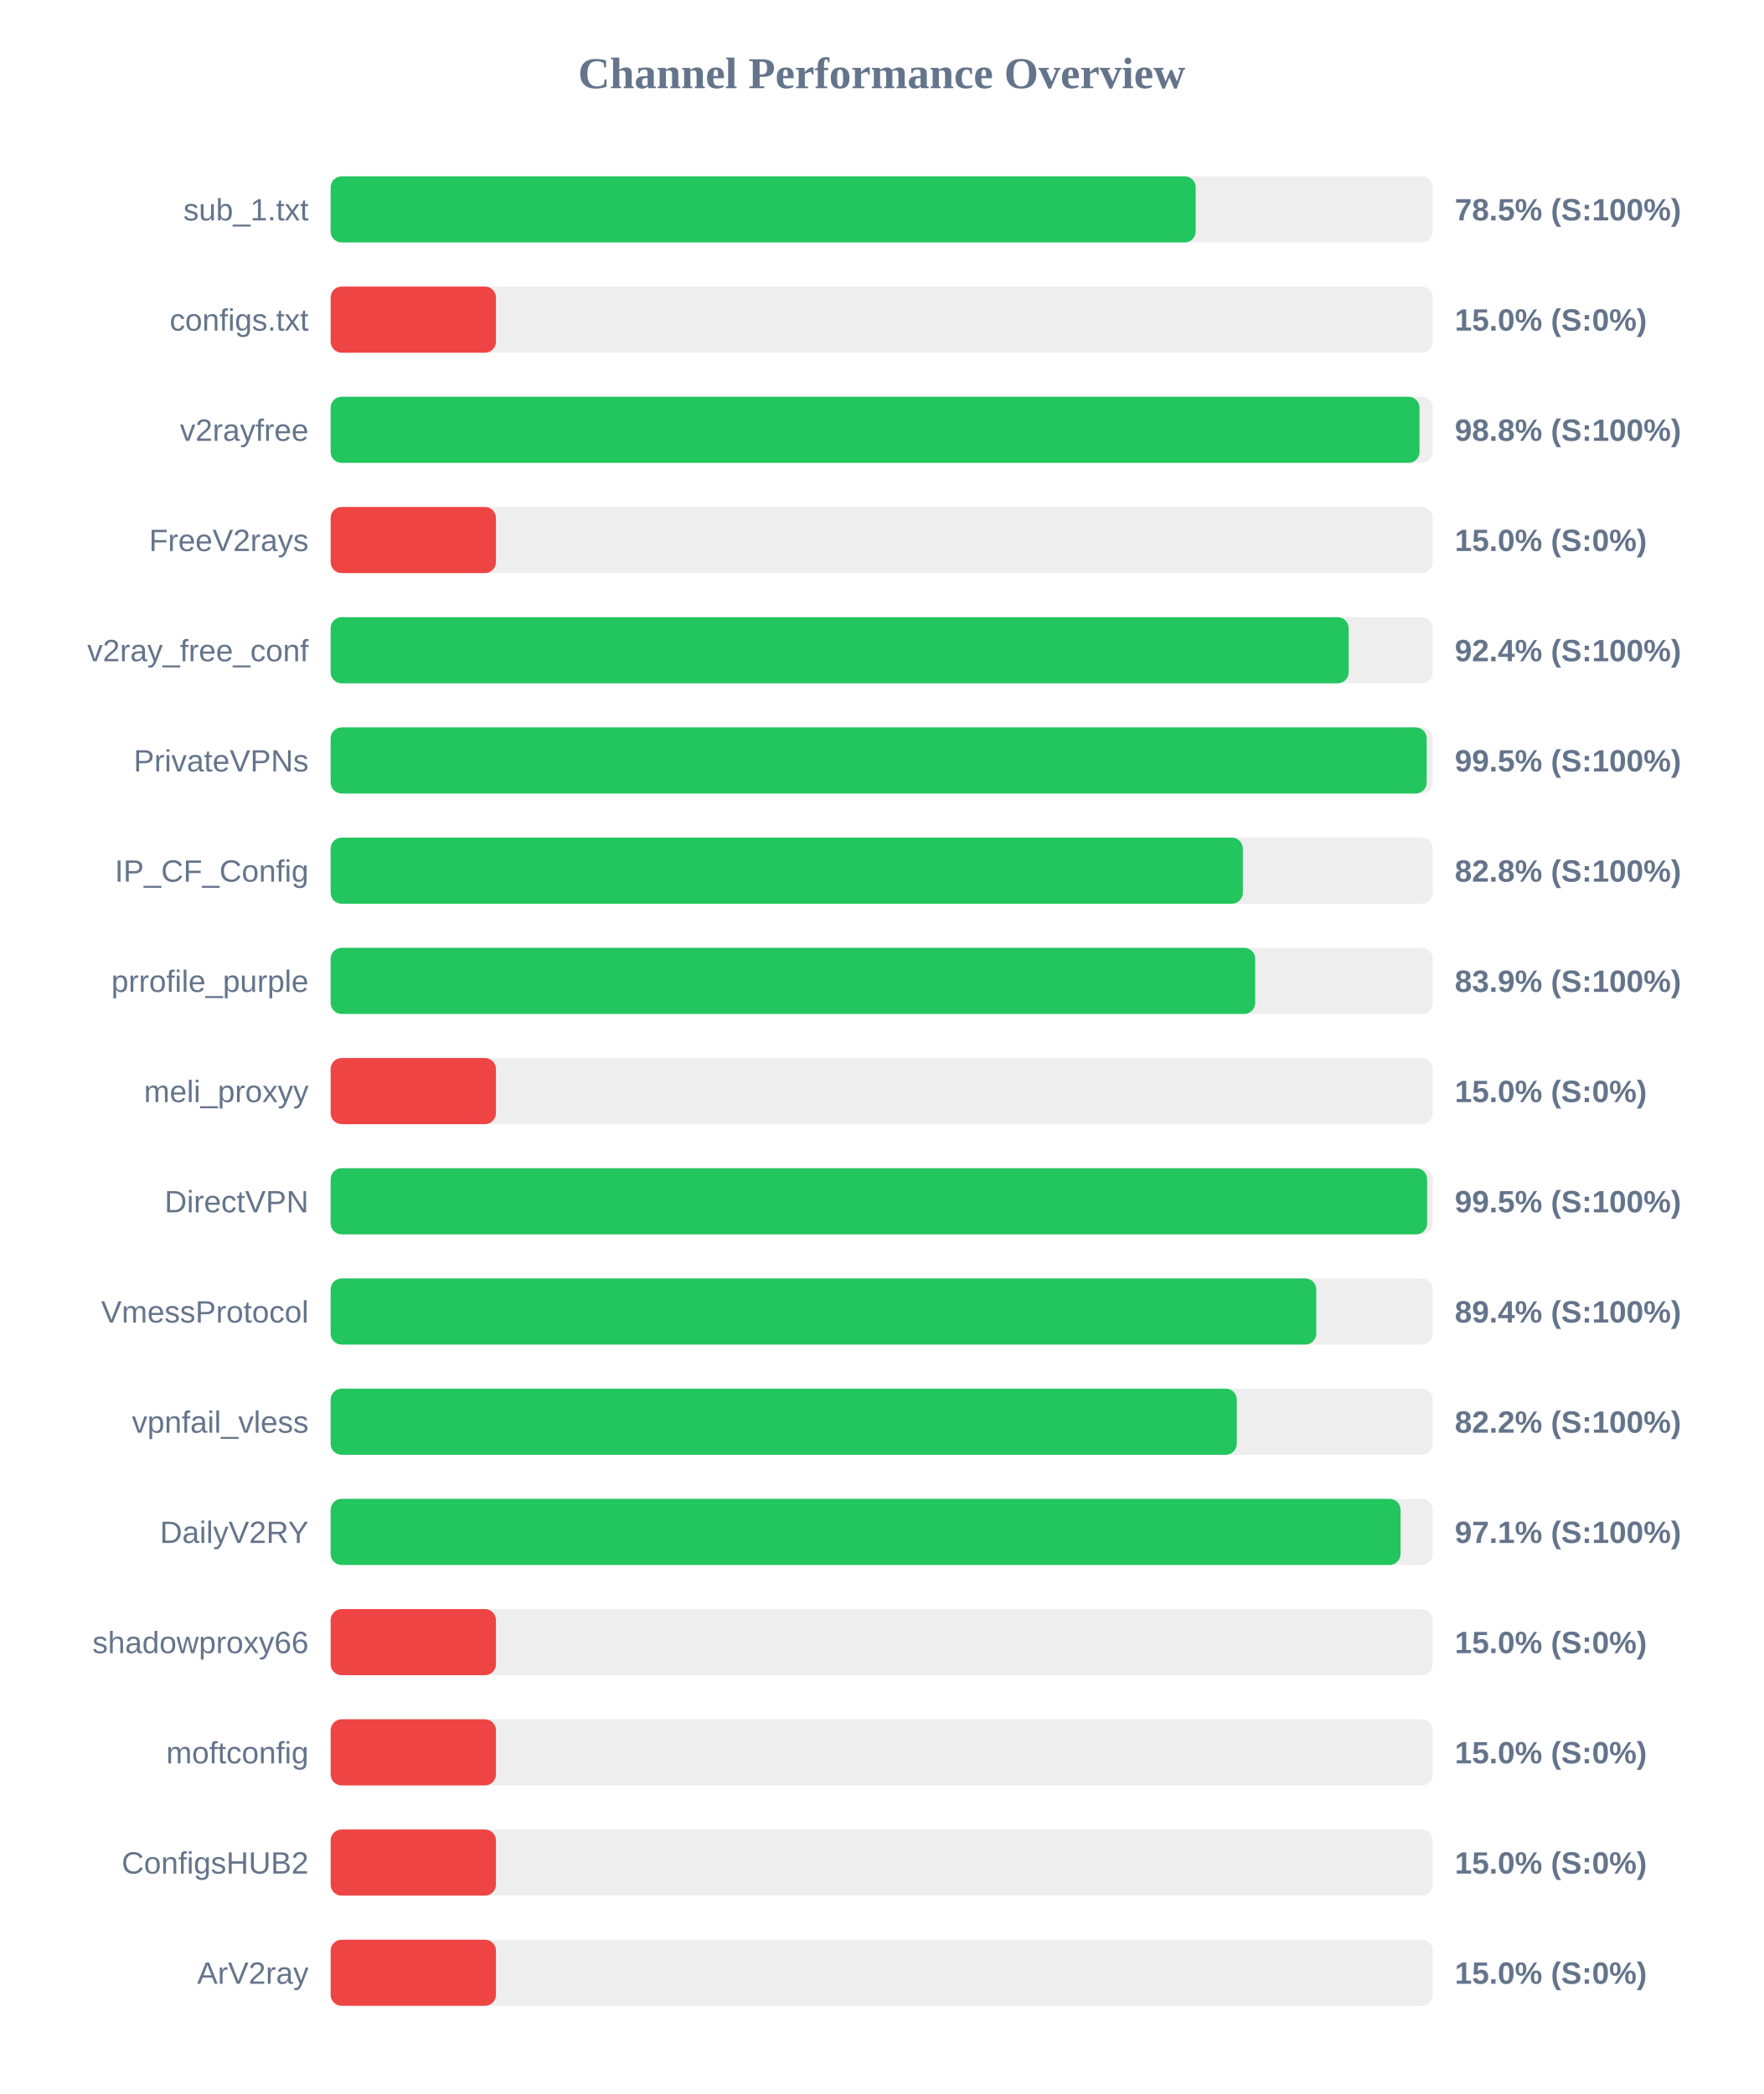
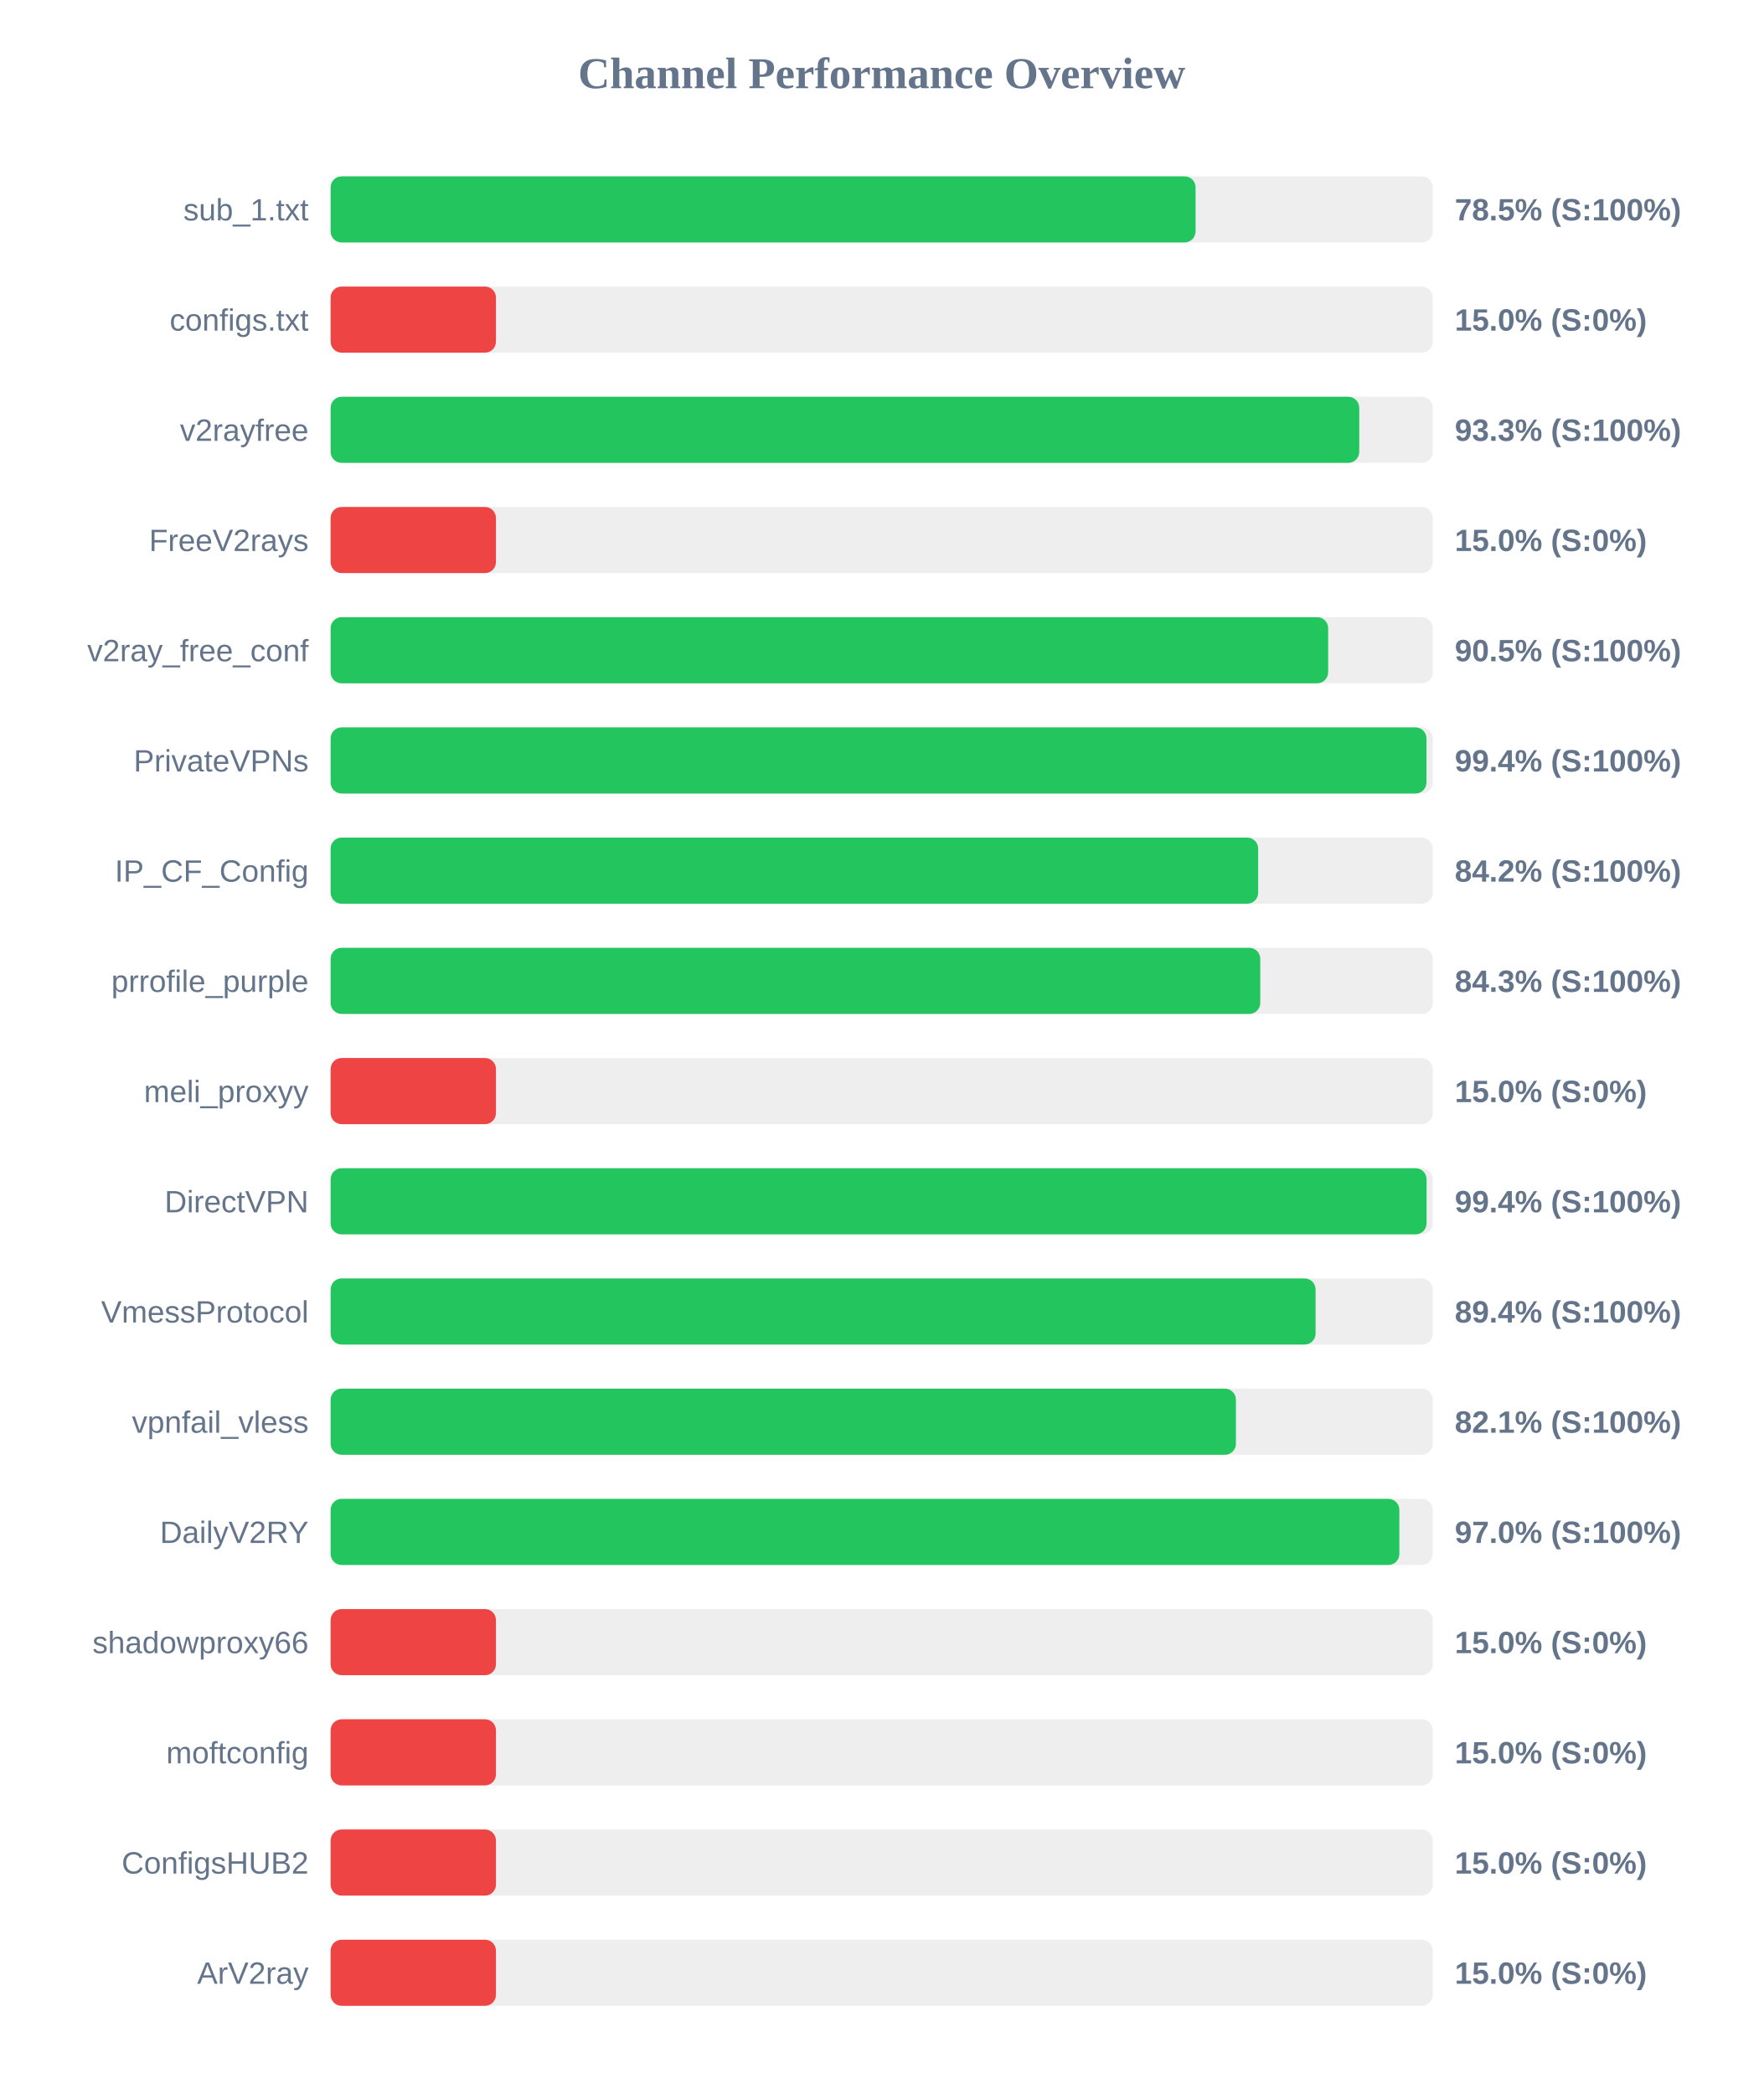
<svg xmlns="http://www.w3.org/2000/svg" width="800" height="950" version="1.1">
  <style>
        .row { font: 14px Arial; fill: #64748b; }
        .score { font: bold 14px Arial; fill: #64748b; }
    </style>
  <text x="400" y="40" text-anchor="middle" font-size="20px" font-weight="bold" fill="#64748b">Channel Performance Overview</text>
  <rect x="150" y="80" width="500" height="30" fill="#eee" rx="5" />
-   <rect x="150" y="80" width="392.45" height="30" fill="#22c55e" rx="5" />
+   <rect x="150" y="80" width="392.4" height="30" fill="#22c55e" rx="5" />
  <text x="140" y="100" text-anchor="end" class="row">sub_1.txt</text>
  <text x="660" y="100" text-anchor="start" class="score">78.5% (S:100%)</text>
  <rect x="150" y="130" width="500" height="30" fill="#eee" rx="5" />
  <rect x="150" y="130" width="75.0" height="30" fill="#ef4444" rx="5" />
  <text x="140" y="150" text-anchor="end" class="row">configs.txt</text>
  <text x="660" y="150" text-anchor="start" class="score">15.0% (S:0%)</text>
  <rect x="150" y="180" width="500" height="30" fill="#eee" rx="5" />
-   <rect x="150" y="180" width="494.0" height="30" fill="#22c55e" rx="5" />
+   <rect x="150" y="180" width="466.65" height="30" fill="#22c55e" rx="5" />
  <text x="140" y="200" text-anchor="end" class="row">v2rayfree</text>
-   <text x="660" y="200" text-anchor="start" class="score">98.8% (S:100%)</text>
+   <text x="660" y="200" text-anchor="start" class="score">93.3% (S:100%)</text>
  <rect x="150" y="230" width="500" height="30" fill="#eee" rx="5" />
  <rect x="150" y="230" width="75.0" height="30" fill="#ef4444" rx="5" />
  <text x="140" y="250" text-anchor="end" class="row">FreeV2rays</text>
  <text x="660" y="250" text-anchor="start" class="score">15.0% (S:0%)</text>
  <rect x="150" y="280" width="500" height="30" fill="#eee" rx="5" />
-   <rect x="150" y="280" width="461.85" height="30" fill="#22c55e" rx="5" />
+   <rect x="150" y="280" width="452.55" height="30" fill="#22c55e" rx="5" />
  <text x="140" y="300" text-anchor="end" class="row">v2ray_free_conf</text>
-   <text x="660" y="300" text-anchor="start" class="score">92.4% (S:100%)</text>
+   <text x="660" y="300" text-anchor="start" class="score">90.5% (S:100%)</text>
  <rect x="150" y="330" width="500" height="30" fill="#eee" rx="5" />
-   <rect x="150" y="330" width="497.25" height="30" fill="#22c55e" rx="5" />
+   <rect x="150" y="330" width="497.15" height="30" fill="#22c55e" rx="5" />
  <text x="140" y="350" text-anchor="end" class="row">PrivateVPNs</text>
-   <text x="660" y="350" text-anchor="start" class="score">99.5% (S:100%)</text>
+   <text x="660" y="350" text-anchor="start" class="score">99.4% (S:100%)</text>
  <rect x="150" y="380" width="500" height="30" fill="#eee" rx="5" />
-   <rect x="150" y="380" width="413.85" height="30" fill="#22c55e" rx="5" />
+   <rect x="150" y="380" width="420.8" height="30" fill="#22c55e" rx="5" />
  <text x="140" y="400" text-anchor="end" class="row">IP_CF_Config</text>
-   <text x="660" y="400" text-anchor="start" class="score">82.8% (S:100%)</text>
+   <text x="660" y="400" text-anchor="start" class="score">84.2% (S:100%)</text>
  <rect x="150" y="430" width="500" height="30" fill="#eee" rx="5" />
-   <rect x="150" y="430" width="419.45" height="30" fill="#22c55e" rx="5" />
+   <rect x="150" y="430" width="421.75" height="30" fill="#22c55e" rx="5" />
  <text x="140" y="450" text-anchor="end" class="row">prrofile_purple</text>
-   <text x="660" y="450" text-anchor="start" class="score">83.9% (S:100%)</text>
+   <text x="660" y="450" text-anchor="start" class="score">84.3% (S:100%)</text>
  <rect x="150" y="480" width="500" height="30" fill="#eee" rx="5" />
  <rect x="150" y="480" width="75.0" height="30" fill="#ef4444" rx="5" />
  <text x="140" y="500" text-anchor="end" class="row">meli_proxyy</text>
  <text x="660" y="500" text-anchor="start" class="score">15.0% (S:0%)</text>
  <rect x="150" y="530" width="500" height="30" fill="#eee" rx="5" />
-   <rect x="150" y="530" width="497.45" height="30" fill="#22c55e" rx="5" />
+   <rect x="150" y="530" width="497.2" height="30" fill="#22c55e" rx="5" />
  <text x="140" y="550" text-anchor="end" class="row">DirectVPN</text>
-   <text x="660" y="550" text-anchor="start" class="score">99.5% (S:100%)</text>
+   <text x="660" y="550" text-anchor="start" class="score">99.4% (S:100%)</text>
  <rect x="150" y="580" width="500" height="30" fill="#eee" rx="5" />
-   <rect x="150" y="580" width="447.15" height="30" fill="#22c55e" rx="5" />
+   <rect x="150" y="580" width="446.85" height="30" fill="#22c55e" rx="5" />
  <text x="140" y="600" text-anchor="end" class="row">VmessProtocol</text>
  <text x="660" y="600" text-anchor="start" class="score">89.4% (S:100%)</text>
  <rect x="150" y="630" width="500" height="30" fill="#eee" rx="5" />
-   <rect x="150" y="630" width="411.1" height="30" fill="#22c55e" rx="5" />
+   <rect x="150" y="630" width="410.7" height="30" fill="#22c55e" rx="5" />
  <text x="140" y="650" text-anchor="end" class="row">vpnfail_vless</text>
-   <text x="660" y="650" text-anchor="start" class="score">82.2% (S:100%)</text>
+   <text x="660" y="650" text-anchor="start" class="score">82.1% (S:100%)</text>
  <rect x="150" y="680" width="500" height="30" fill="#eee" rx="5" />
-   <rect x="150" y="680" width="485.4" height="30" fill="#22c55e" rx="5" />
+   <rect x="150" y="680" width="484.85" height="30" fill="#22c55e" rx="5" />
  <text x="140" y="700" text-anchor="end" class="row">DailyV2RY</text>
-   <text x="660" y="700" text-anchor="start" class="score">97.1% (S:100%)</text>
+   <text x="660" y="700" text-anchor="start" class="score">97.0% (S:100%)</text>
  <rect x="150" y="730" width="500" height="30" fill="#eee" rx="5" />
  <rect x="150" y="730" width="75.0" height="30" fill="#ef4444" rx="5" />
  <text x="140" y="750" text-anchor="end" class="row">shadowproxy66</text>
  <text x="660" y="750" text-anchor="start" class="score">15.0% (S:0%)</text>
  <rect x="150" y="780" width="500" height="30" fill="#eee" rx="5" />
  <rect x="150" y="780" width="75.0" height="30" fill="#ef4444" rx="5" />
  <text x="140" y="800" text-anchor="end" class="row">moftconfig</text>
  <text x="660" y="800" text-anchor="start" class="score">15.0% (S:0%)</text>
  <rect x="150" y="830" width="500" height="30" fill="#eee" rx="5" />
  <rect x="150" y="830" width="75.0" height="30" fill="#ef4444" rx="5" />
  <text x="140" y="850" text-anchor="end" class="row">ConfigsHUB2</text>
  <text x="660" y="850" text-anchor="start" class="score">15.0% (S:0%)</text>
  <rect x="150" y="880" width="500" height="30" fill="#eee" rx="5" />
  <rect x="150" y="880" width="75.0" height="30" fill="#ef4444" rx="5" />
  <text x="140" y="900" text-anchor="end" class="row">ArV2ray</text>
  <text x="660" y="900" text-anchor="start" class="score">15.0% (S:0%)</text>
</svg>
